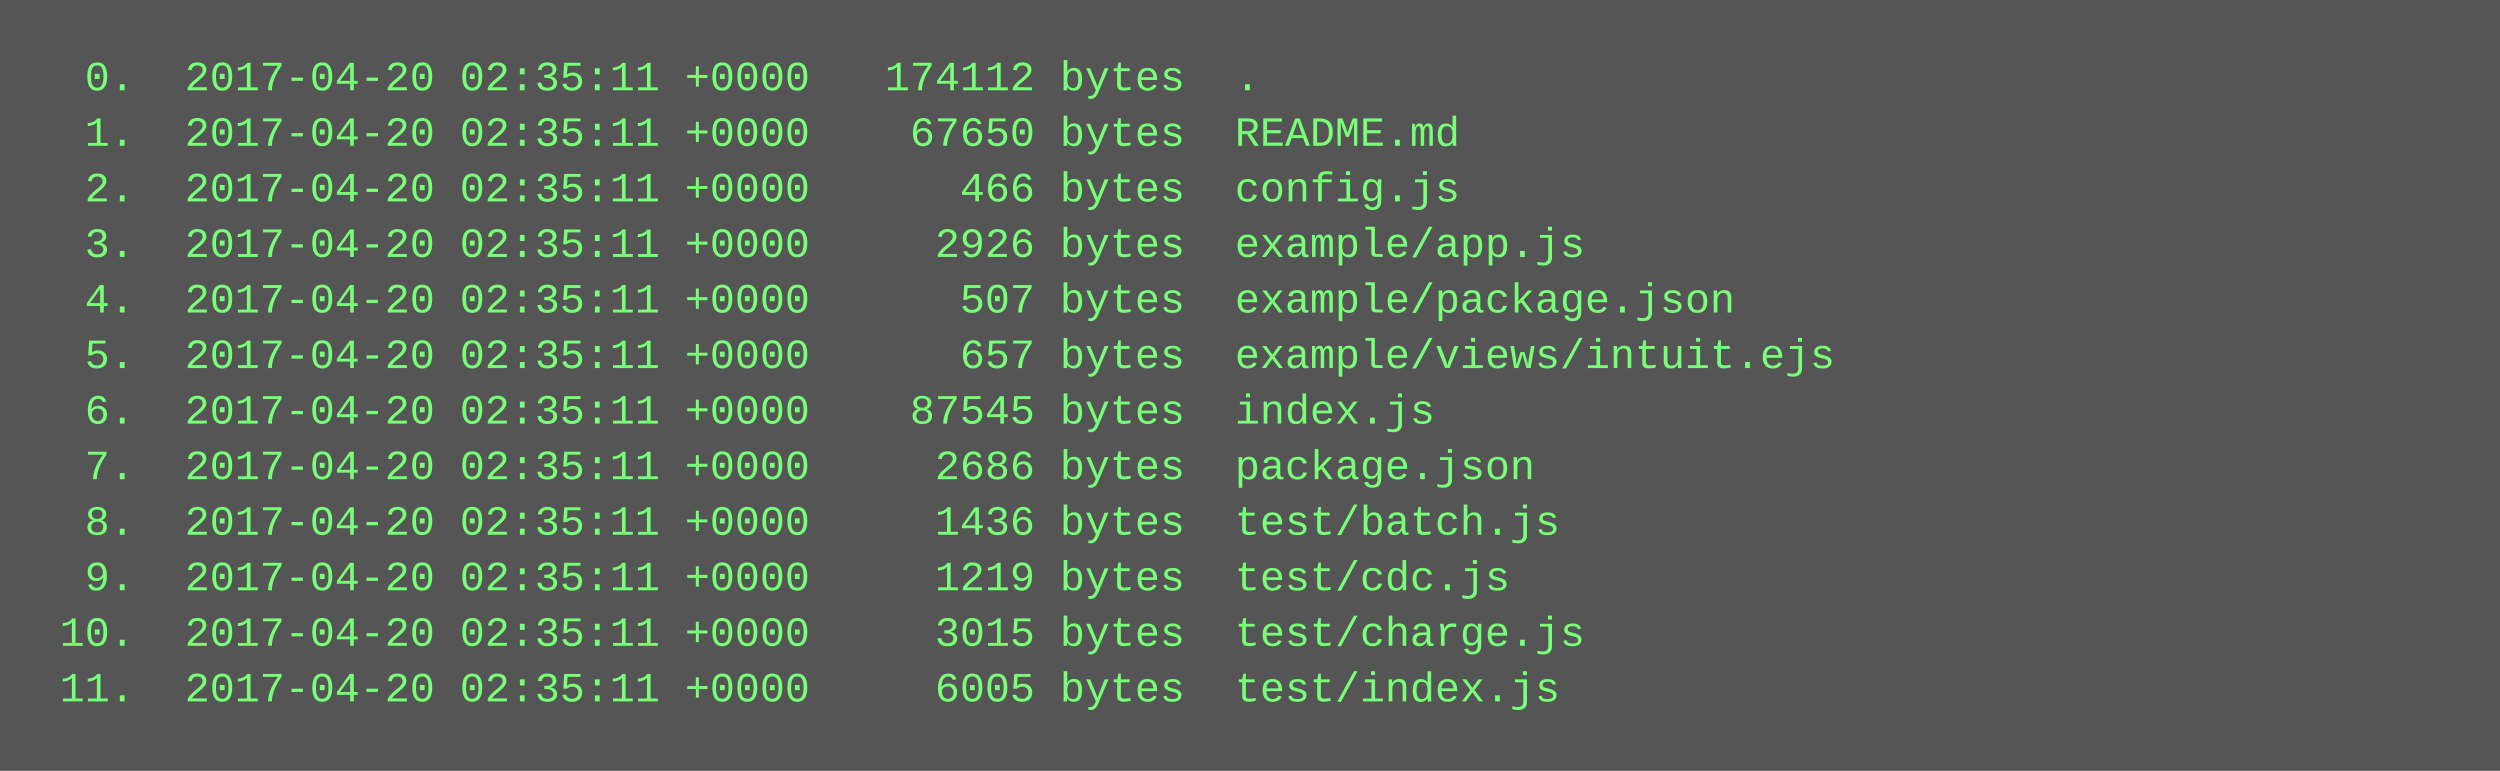
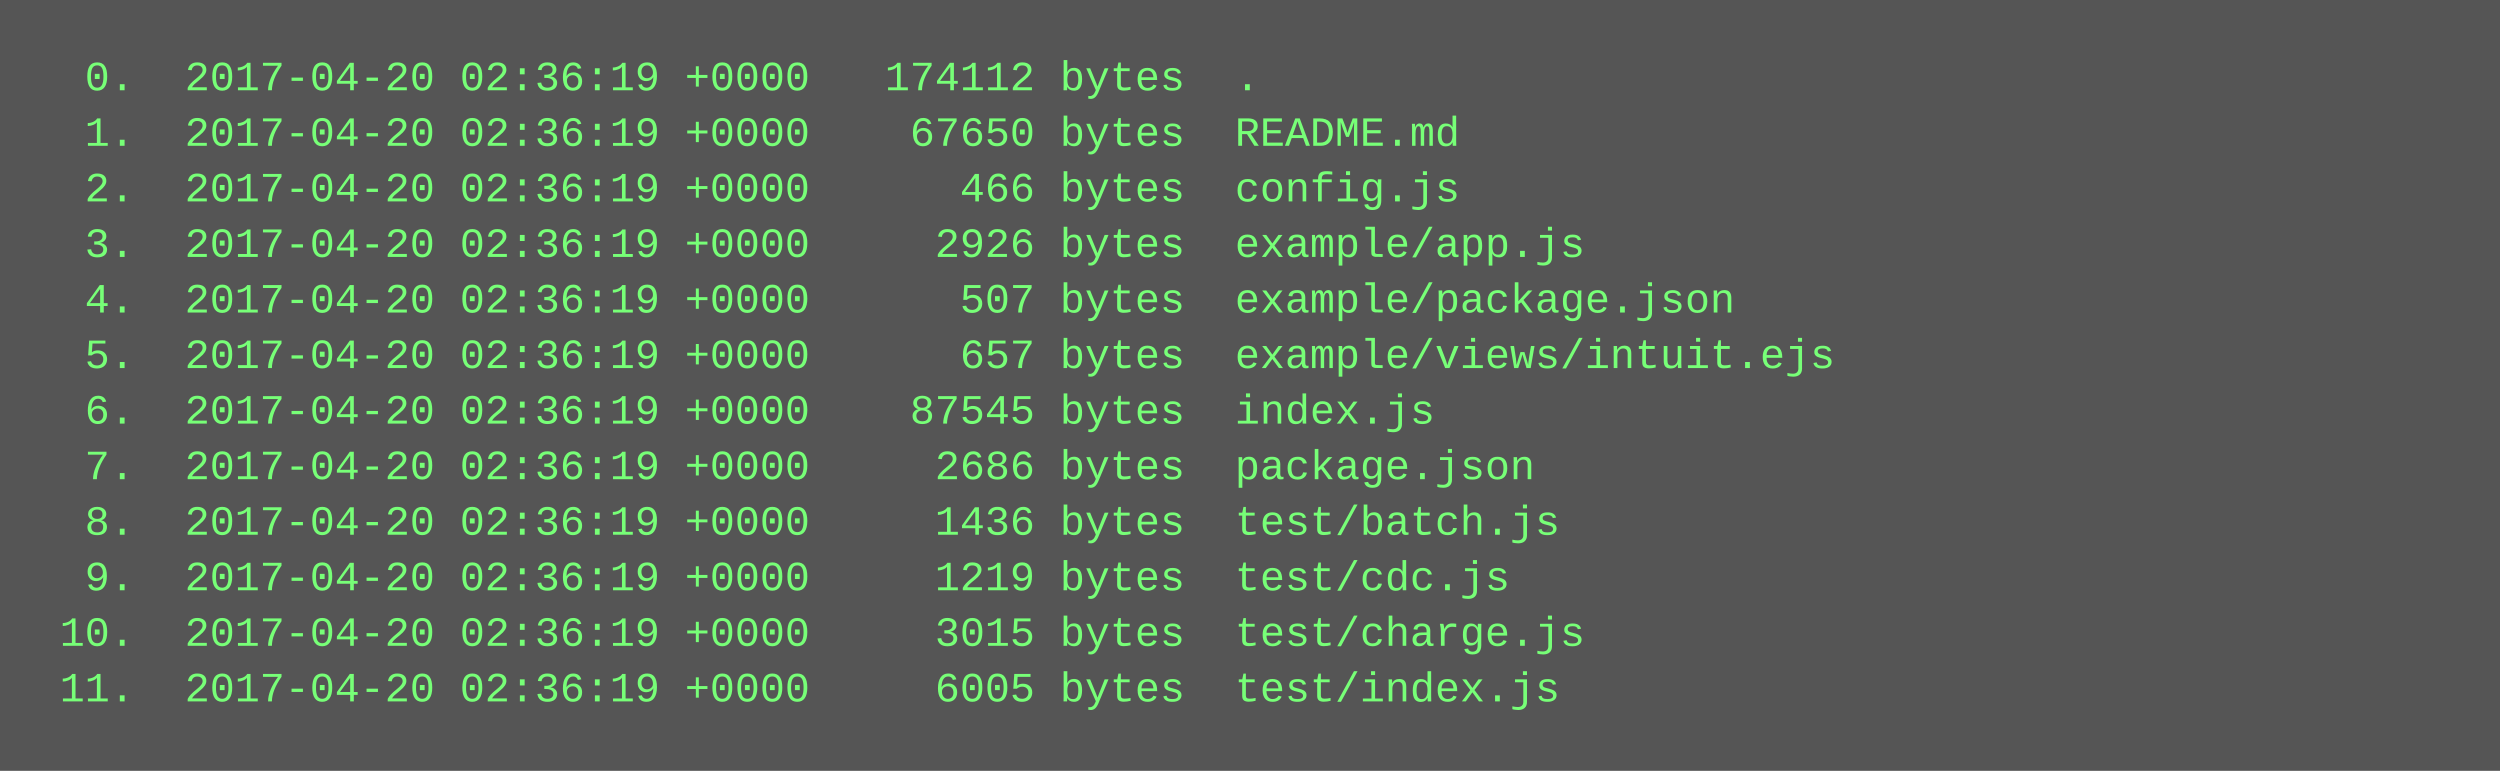
<svg xmlns="http://www.w3.org/2000/svg" height="222" width="720">
  <rect height="222" fill="#555" width="720" />
  <text fill="#7f7" font-family="Courier New" font-size="12" xml:space="preserve">
-     <tspan x="10" y="26">  0.  2017-04-20 02:35:11 +0000   174112 bytes  .</tspan>
-     <tspan x="10" y="42">  1.  2017-04-20 02:35:11 +0000    67650 bytes  README.md</tspan>
-     <tspan x="10" y="58">  2.  2017-04-20 02:35:11 +0000      466 bytes  config.js</tspan>
-     <tspan x="10" y="74">  3.  2017-04-20 02:35:11 +0000     2926 bytes  example/app.js</tspan>
-     <tspan x="10" y="90">  4.  2017-04-20 02:35:11 +0000      507 bytes  example/package.json</tspan>
-     <tspan x="10" y="106">  5.  2017-04-20 02:35:11 +0000      657 bytes  example/views/intuit.ejs</tspan>
-     <tspan x="10" y="122">  6.  2017-04-20 02:35:11 +0000    87545 bytes  index.js</tspan>
-     <tspan x="10" y="138">  7.  2017-04-20 02:35:11 +0000     2686 bytes  package.json</tspan>
-     <tspan x="10" y="154">  8.  2017-04-20 02:35:11 +0000     1436 bytes  test/batch.js</tspan>
-     <tspan x="10" y="170">  9.  2017-04-20 02:35:11 +0000     1219 bytes  test/cdc.js</tspan>
-     <tspan x="10" y="186"> 10.  2017-04-20 02:35:11 +0000     3015 bytes  test/charge.js</tspan>
-     <tspan x="10" y="202"> 11.  2017-04-20 02:35:11 +0000     6005 bytes  test/index.js</tspan>
+     <tspan x="10" y="26">  0.  2017-04-20 02:36:19 +0000   174112 bytes  .</tspan>
+     <tspan x="10" y="42">  1.  2017-04-20 02:36:19 +0000    67650 bytes  README.md</tspan>
+     <tspan x="10" y="58">  2.  2017-04-20 02:36:19 +0000      466 bytes  config.js</tspan>
+     <tspan x="10" y="74">  3.  2017-04-20 02:36:19 +0000     2926 bytes  example/app.js</tspan>
+     <tspan x="10" y="90">  4.  2017-04-20 02:36:19 +0000      507 bytes  example/package.json</tspan>
+     <tspan x="10" y="106">  5.  2017-04-20 02:36:19 +0000      657 bytes  example/views/intuit.ejs</tspan>
+     <tspan x="10" y="122">  6.  2017-04-20 02:36:19 +0000    87545 bytes  index.js</tspan>
+     <tspan x="10" y="138">  7.  2017-04-20 02:36:19 +0000     2686 bytes  package.json</tspan>
+     <tspan x="10" y="154">  8.  2017-04-20 02:36:19 +0000     1436 bytes  test/batch.js</tspan>
+     <tspan x="10" y="170">  9.  2017-04-20 02:36:19 +0000     1219 bytes  test/cdc.js</tspan>
+     <tspan x="10" y="186"> 10.  2017-04-20 02:36:19 +0000     3015 bytes  test/charge.js</tspan>
+     <tspan x="10" y="202"> 11.  2017-04-20 02:36:19 +0000     6005 bytes  test/index.js</tspan>
  </text>
</svg>
